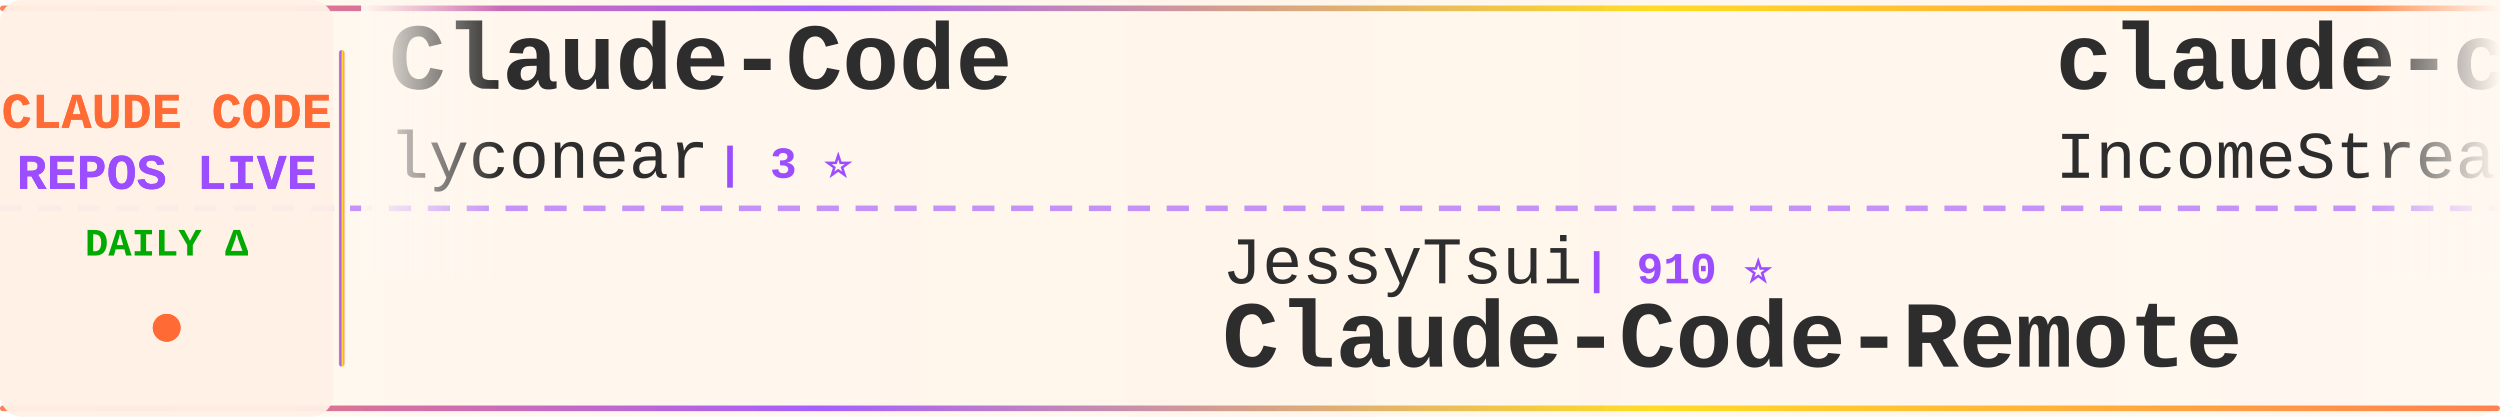
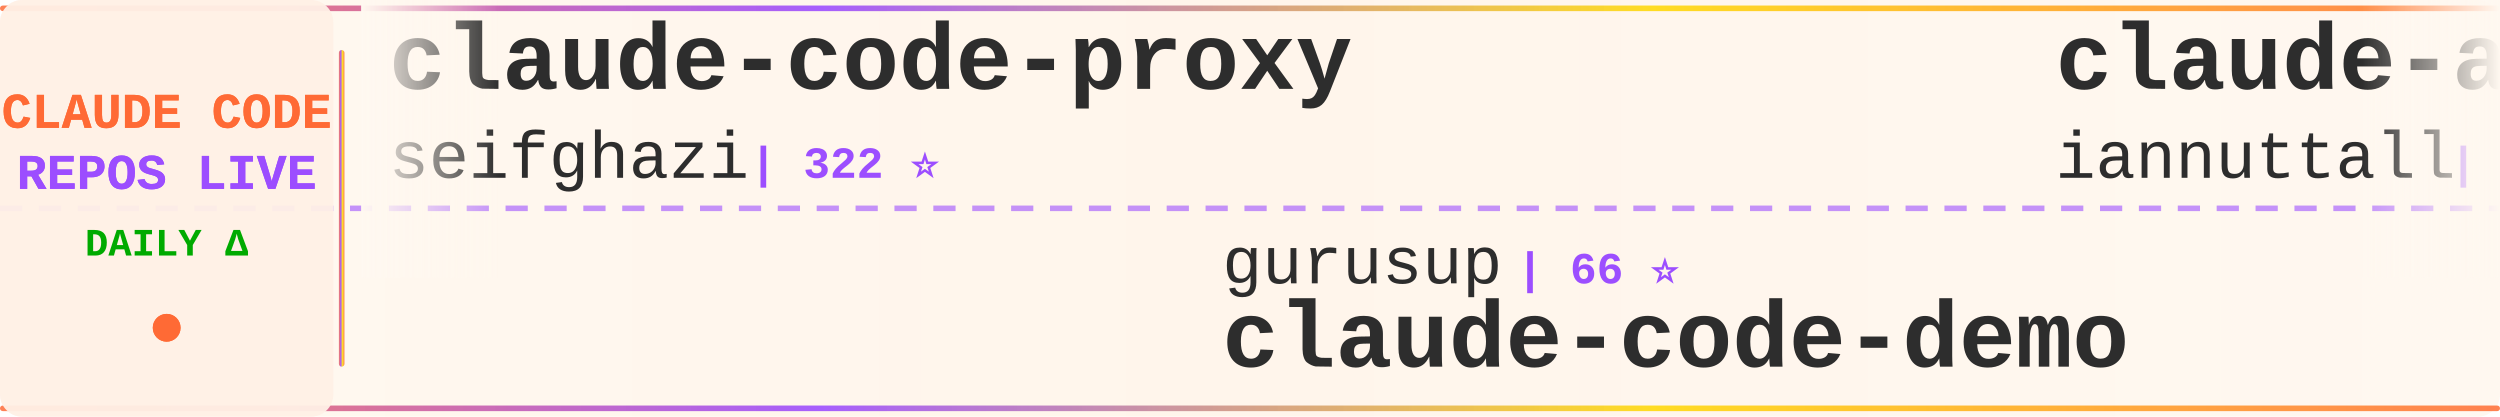
<svg xmlns="http://www.w3.org/2000/svg" width="900" height="150">
  <defs>
    <linearGradient id="tickerBg" x1="0%" y1="0%" x2="100%" y2="0%">
      <stop offset="0%" style="stop-color:#fff8f0;stop-opacity:0.98" />
      <stop offset="50%" style="stop-color:#fff5eb;stop-opacity:1" />
      <stop offset="100%" style="stop-color:#fff8f0;stop-opacity:0.98" />
    </linearGradient>
    <linearGradient id="borderGrad" x1="0%" y1="0%" x2="100%" y2="0%">
      <stop offset="0%" style="stop-color:#FF6B35;stop-opacity:0.85">
        <animate attributeName="stop-opacity" values="0.85;1;0.85" dur="2s" repeatCount="indefinite" />
      </stop>
      <stop offset="33%" style="stop-color:#9C4EFF;stop-opacity:0.9">
        <animate attributeName="stop-opacity" values="0.9;1;0.9" dur="2.2s" repeatCount="indefinite" />
      </stop>
      <stop offset="66%" style="stop-color:#FFD700;stop-opacity:0.85">
        <animate attributeName="stop-opacity" values="0.85;1;0.85" dur="1.8s" repeatCount="indefinite" />
      </stop>
      <stop offset="100%" style="stop-color:#FF6B35;stop-opacity:0.85">
        <animate attributeName="stop-opacity" values="0.85;1;0.85" dur="2s" repeatCount="indefinite" />
      </stop>
    </linearGradient>
    <filter id="textGlow">
      <feGaussianBlur stdDeviation="0.15" result="coloredBlur" />
      <feMerge>
        <feMergeNode in="coloredBlur" />
        <feMergeNode in="SourceGraphic" />
      </feMerge>
    </filter>
    <filter id="metricGlow">
      <feGaussianBlur stdDeviation="0.2" result="coloredBlur" />
      <feMerge>
        <feMergeNode in="coloredBlur" />
        <feMergeNode in="SourceGraphic" />
      </feMerge>
    </filter>
    <linearGradient id="leftFade" x1="0%" y1="0%" x2="100%" y2="0%">
      <stop offset="0%" style="stop-color:#fff8f0;stop-opacity:1" />
      <stop offset="100%" style="stop-color:#fff8f0;stop-opacity:0" />
    </linearGradient>
    <linearGradient id="rightFade" x1="0%" y1="0%" x2="100%" y2="0%">
      <stop offset="0%" style="stop-color:#fff8f0;stop-opacity:0" />
      <stop offset="100%" style="stop-color:#fff8f0;stop-opacity:1" />
    </linearGradient>
  </defs>
  <rect width="900" height="150" fill="url(#tickerBg)" rx="8" />
  <rect x="0" y="2" width="900" height="2" fill="url(#borderGrad)" rx="1" />
  <rect x="0" y="146" width="900" height="2" fill="url(#borderGrad)" rx="1" />
  <line x1="0" y1="75" x2="900" y2="75" stroke="#9C4EFF" stroke-width="2" stroke-dasharray="8 6" opacity="0.6" />
  <rect x="0" y="0" width="120" height="150" fill="#fff0e6" opacity="0.95" rx="8" />
  <text x="60" y="46" font-family="'Courier New', monospace" font-size="18" font-weight="bold" fill="#FF6B35" text-anchor="middle" filter="url(#textGlow)">
    CLAUDE CODE
  </text>
  <text x="60" y="68" font-family="'Courier New', monospace" font-size="18" font-weight="bold" fill="#9C4EFF" text-anchor="middle" filter="url(#textGlow)">
    REPOS LIVE
  </text>
  <text x="60" y="92" font-family="'Courier New', monospace" font-size="14" font-weight="bold" fill="#00aa00" text-anchor="middle">
    DAILY Δ
  </text>
  <circle cx="60" cy="118" r="5" fill="#FF6B35" filter="url(#metricGlow)">
    <animate attributeName="r" values="4;6;4" dur="1.5s" repeatCount="indefinite" />
    <animate attributeName="opacity" values="0.6;1;0.6" dur="1.5s" repeatCount="indefinite" />
  </circle>
  <rect x="122" y="18" width="2" height="114" fill="url(#borderGrad)" rx="1" />
  <clipPath id="tickerClip">
    <rect x="130" y="0" width="770" height="150" />
  </clipPath>
  <g clip-path="url(#tickerClip)">
    <g id="tickerItems">
      <animateTransform attributeName="transform" attributeType="XML" type="translate" from="0 0" to="-3000 0" dur="54s" repeatCount="indefinite" />
      <g transform="translate(0, 0)">
-         <text x="140" y="32" font-family="'Courier New', monospace" font-size="34" font-weight="bold" fill="#2d2d2d">Claude-Code</text>
-         <text x="140" y="64" font-family="'Courier New', monospace" font-size="24" font-weight="normal" fill="#2d2d2d" opacity="1.0">lyconear</text>
-         <text x="258" y="64" font-family="'Courier New', monospace" font-size="16" font-weight="bold" fill="#9C4EFF"> | 3 ⭐</text>
+         <text x="140" y="32" font-family="'Courier New', monospace" font-size="34" font-weight="bold" fill="#2d2d2d">claude-code-proxy</text>
+         <text x="140" y="64" font-family="'Courier New', monospace" font-size="24" font-weight="normal" fill="#2d2d2d" opacity="1.0">seifghazi</text>
+         <text x="270" y="64" font-family="'Courier New', monospace" font-size="16" font-weight="bold" fill="#9C4EFF"> | 322 ⭐</text>
      </g>
      <g transform="translate(300, 0)">
-         <text x="140" y="102" font-family="'Courier New', monospace" font-size="24" font-weight="normal" fill="#2d2d2d" opacity="1.0">JessyTsui</text>
-         <text x="270" y="102" font-family="'Courier New', monospace" font-size="16" font-weight="bold" fill="#9C4EFF"> | 910 ⭐</text>
-         <text x="140" y="132" font-family="'Courier New', monospace" font-size="34" font-weight="bold" fill="#2d2d2d">Claude-Code-Remote</text>
+         <text x="140" y="102" font-family="'Courier New', monospace" font-size="24" font-weight="normal" fill="#2d2d2d" opacity="1.0">gurusup</text>
+         <text x="246" y="102" font-family="'Courier New', monospace" font-size="16" font-weight="bold" fill="#9C4EFF"> | 66 ⭐</text>
+         <text x="140" y="132" font-family="'Courier New', monospace" font-size="34" font-weight="bold" fill="#2d2d2d">claude-code-demo</text>
      </g>
      <g transform="translate(600, 0)">
+         <text x="140" y="32" font-family="'Courier New', monospace" font-size="34" font-weight="bold" fill="#2d2d2d">claude-agents</text>
+         <text x="140" y="64" font-family="'Courier New', monospace" font-size="24" font-weight="normal" fill="#2d2d2d" opacity="1.0">iannuttall</text>
+         <text x="282" y="64" font-family="'Courier New', monospace" font-size="16" font-weight="bold" fill="#9C4EFF"> | 1.9K ⭐</text>
+       </g>
+       <g transform="translate(900, 0)">
+         <text x="140" y="102" font-family="'Courier New', monospace" font-size="24" font-weight="normal" fill="#2d2d2d" opacity="1.0">anthropics</text>
+         <text x="282" y="102" font-family="'Courier New', monospace" font-size="16" font-weight="bold" fill="#9C4EFF"> | 28.1K ⭐ +126</text>
+         <text x="140" y="132" font-family="'Courier New', monospace" font-size="34" font-weight="bold" fill="#2d2d2d">skills</text>
+       </g>
+       <g transform="translate(1200, 0)">
+         <text x="140" y="32" font-family="'Courier New', monospace" font-size="34" font-weight="bold" fill="#2d2d2d">claude-code-tools</text>
+         <text x="140" y="64" font-family="'Courier New', monospace" font-size="24" font-weight="normal" fill="#2d2d2d" opacity="1.0">pchalasani</text>
+         <text x="282" y="64" font-family="'Courier New', monospace" font-size="16" font-weight="bold" fill="#9C4EFF"> | 738 ⭐ +15</text>
+       </g>
+       <g transform="translate(1500, 0)">
+         <text x="140" y="102" font-family="'Courier New', monospace" font-size="24" font-weight="normal" fill="#2d2d2d" opacity="1.0">ericc-ch</text>
+         <text x="258" y="102" font-family="'Courier New', monospace" font-size="16" font-weight="bold" fill="#9C4EFF"> | 1.8K ⭐ +1</text>
+         <text x="140" y="132" font-family="'Courier New', monospace" font-size="34" font-weight="bold" fill="#2d2d2d">copilot-api</text>
+       </g>
+       <g transform="translate(1800, 0)">
+         <text x="140" y="32" font-family="'Courier New', monospace" font-size="34" font-weight="bold" fill="#2d2d2d">claude-code-reverse</text>
+         <text x="140" y="64" font-family="'Courier New', monospace" font-size="24" font-weight="normal" fill="#2d2d2d" opacity="1.0">Yuyz0112</text>
+         <text x="258" y="64" font-family="'Courier New', monospace" font-size="16" font-weight="bold" fill="#9C4EFF"> | 1.9K ⭐ +1</text>
+       </g>
+       <g transform="translate(2100, 0)">
+         <text x="140" y="102" font-family="'Courier New', monospace" font-size="24" font-weight="normal" fill="#2d2d2d" opacity="1.0">slopus</text>
+         <text x="234" y="102" font-family="'Courier New', monospace" font-size="16" font-weight="bold" fill="#9C4EFF"> | 5.7K ⭐ +8</text>
+         <text x="140" y="132" font-family="'Courier New', monospace" font-size="34" font-weight="bold" fill="#2d2d2d">happy</text>
+       </g>
+       <g transform="translate(2400, 0)">
        <text x="140" y="32" font-family="'Courier New', monospace" font-size="34" font-weight="bold" fill="#2d2d2d">claude-code-agents-wizar...</text>
        <text x="140" y="64" font-family="'Courier New', monospace" font-size="24" font-weight="normal" fill="#2d2d2d" opacity="1.0">IncomeStreamSurfer</text>
        <text x="378" y="64" font-family="'Courier New', monospace" font-size="16" font-weight="bold" fill="#9C4EFF"> | 304 ⭐</text>
      </g>
-       <g transform="translate(900, 0)">
-         <text x="140" y="102" font-family="'Courier New', monospace" font-size="24" font-weight="normal" fill="#2d2d2d" opacity="1.0">humanlayer</text>
-         <text x="282" y="102" font-family="'Courier New', monospace" font-size="16" font-weight="bold" fill="#9C4EFF"> | 8.2K ⭐ +10</text>
-         <text x="140" y="132" font-family="'Courier New', monospace" font-size="34" font-weight="bold" fill="#2d2d2d">humanlayer</text>
+       <g transform="translate(2700, 0)">
+         <text x="140" y="102" font-family="'Courier New', monospace" font-size="24" font-weight="normal" fill="#2d2d2d" opacity="1.0">BeehiveInnovations</text>
+         <text x="378" y="102" font-family="'Courier New', monospace" font-size="16" font-weight="bold" fill="#9C4EFF"> | 10.7K ⭐ +1</text>
+         <text x="140" y="132" font-family="'Courier New', monospace" font-size="34" font-weight="bold" fill="#2d2d2d">pal-mcp-server</text>
      </g>
-       <g transform="translate(1200, 0)">
-         <text x="140" y="32" font-family="'Courier New', monospace" font-size="34" font-weight="bold" fill="#2d2d2d">opcode</text>
-         <text x="140" y="64" font-family="'Courier New', monospace" font-size="24" font-weight="normal" fill="#2d2d2d" opacity="1.0">winfunc</text>
-         <text x="246" y="64" font-family="'Courier New', monospace" font-size="16" font-weight="bold" fill="#9C4EFF"> | 19.5K ⭐ +3</text>
-       </g>
-       <g transform="translate(1500, 0)">
-         <text x="140" y="102" font-family="'Courier New', monospace" font-size="24" font-weight="normal" fill="#2d2d2d" opacity="1.0">wasabeef</text>
-         <text x="258" y="102" font-family="'Courier New', monospace" font-size="16" font-weight="bold" fill="#9C4EFF"> | 883 ⭐</text>
-         <text x="140" y="132" font-family="'Courier New', monospace" font-size="34" font-weight="bold" fill="#2d2d2d">claude-code-cookbook</text>
-       </g>
-       <g transform="translate(1800, 0)">
+       <g transform="translate(3000, 0)">
        <text x="140" y="32" font-family="'Courier New', monospace" font-size="34" font-weight="bold" fill="#2d2d2d">claude-code-proxy</text>
        <text x="140" y="64" font-family="'Courier New', monospace" font-size="24" font-weight="normal" fill="#2d2d2d" opacity="1.0">seifghazi</text>
        <text x="270" y="64" font-family="'Courier New', monospace" font-size="16" font-weight="bold" fill="#9C4EFF"> | 322 ⭐</text>
      </g>
-       <g transform="translate(2100, 0)">
-         <text x="140" y="102" font-family="'Courier New', monospace" font-size="24" font-weight="normal" fill="#2d2d2d" opacity="1.0">superdesigndev</text>
-         <text x="330" y="102" font-family="'Courier New', monospace" font-size="16" font-weight="bold" fill="#9C4EFF"> | 5.6K ⭐ +1</text>
-         <text x="140" y="132" font-family="'Courier New', monospace" font-size="34" font-weight="bold" fill="#2d2d2d">superdesign</text>
-       </g>
-       <g transform="translate(2400, 0)">
-         <text x="140" y="32" font-family="'Courier New', monospace" font-size="34" font-weight="bold" fill="#2d2d2d">my-claude-code-setup</text>
-         <text x="140" y="64" font-family="'Courier New', monospace" font-size="24" font-weight="normal" fill="#2d2d2d" opacity="1.0">centminmod</text>
-         <text x="282" y="64" font-family="'Courier New', monospace" font-size="16" font-weight="bold" fill="#9C4EFF"> | 1.5K ⭐ +1</text>
-       </g>
-       <g transform="translate(2700, 0)">
-         <text x="140" y="102" font-family="'Courier New', monospace" font-size="24" font-weight="normal" fill="#2d2d2d" opacity="1.0">slopus</text>
-         <text x="234" y="102" font-family="'Courier New', monospace" font-size="16" font-weight="bold" fill="#9C4EFF"> | 5.7K ⭐ +8</text>
-         <text x="140" y="132" font-family="'Courier New', monospace" font-size="34" font-weight="bold" fill="#2d2d2d">happy</text>
-       </g>
-       <g transform="translate(3000, 0)">
-         <text x="140" y="32" font-family="'Courier New', monospace" font-size="34" font-weight="bold" fill="#2d2d2d">Claude-Code</text>
-         <text x="140" y="64" font-family="'Courier New', monospace" font-size="24" font-weight="normal" fill="#2d2d2d" opacity="1.0">lyconear</text>
-         <text x="258" y="64" font-family="'Courier New', monospace" font-size="16" font-weight="bold" fill="#9C4EFF"> | 3 ⭐</text>
-       </g>
      <g transform="translate(3300, 0)">
-         <text x="140" y="102" font-family="'Courier New', monospace" font-size="24" font-weight="normal" fill="#2d2d2d" opacity="1.0">JessyTsui</text>
-         <text x="270" y="102" font-family="'Courier New', monospace" font-size="16" font-weight="bold" fill="#9C4EFF"> | 910 ⭐</text>
-         <text x="140" y="132" font-family="'Courier New', monospace" font-size="34" font-weight="bold" fill="#2d2d2d">Claude-Code-Remote</text>
+         <text x="140" y="102" font-family="'Courier New', monospace" font-size="24" font-weight="normal" fill="#2d2d2d" opacity="1.0">gurusup</text>
+         <text x="246" y="102" font-family="'Courier New', monospace" font-size="16" font-weight="bold" fill="#9C4EFF"> | 66 ⭐</text>
+         <text x="140" y="132" font-family="'Courier New', monospace" font-size="34" font-weight="bold" fill="#2d2d2d">claude-code-demo</text>
      </g>
      <g transform="translate(3600, 0)">
-         <text x="140" y="32" font-family="'Courier New', monospace" font-size="34" font-weight="bold" fill="#2d2d2d">claude-code-agents-wizar...</text>
-         <text x="140" y="64" font-family="'Courier New', monospace" font-size="24" font-weight="normal" fill="#2d2d2d" opacity="1.0">IncomeStreamSurfer</text>
-         <text x="378" y="64" font-family="'Courier New', monospace" font-size="16" font-weight="bold" fill="#9C4EFF"> | 304 ⭐</text>
+         <text x="140" y="32" font-family="'Courier New', monospace" font-size="34" font-weight="bold" fill="#2d2d2d">claude-agents</text>
+         <text x="140" y="64" font-family="'Courier New', monospace" font-size="24" font-weight="normal" fill="#2d2d2d" opacity="1.0">iannuttall</text>
+         <text x="282" y="64" font-family="'Courier New', monospace" font-size="16" font-weight="bold" fill="#9C4EFF"> | 1.9K ⭐</text>
      </g>
      <g transform="translate(3900, 0)">
-         <text x="140" y="102" font-family="'Courier New', monospace" font-size="24" font-weight="normal" fill="#2d2d2d" opacity="1.0">humanlayer</text>
-         <text x="282" y="102" font-family="'Courier New', monospace" font-size="16" font-weight="bold" fill="#9C4EFF"> | 8.2K ⭐ +10</text>
-         <text x="140" y="132" font-family="'Courier New', monospace" font-size="34" font-weight="bold" fill="#2d2d2d">humanlayer</text>
+         <text x="140" y="102" font-family="'Courier New', monospace" font-size="24" font-weight="normal" fill="#2d2d2d" opacity="1.0">anthropics</text>
+         <text x="282" y="102" font-family="'Courier New', monospace" font-size="16" font-weight="bold" fill="#9C4EFF"> | 28.1K ⭐ +126</text>
+         <text x="140" y="132" font-family="'Courier New', monospace" font-size="34" font-weight="bold" fill="#2d2d2d">skills</text>
      </g>
    </g>
  </g>
  <rect x="130" y="0" width="50" height="100" fill="url(#leftFade)" />
  <rect x="850" y="0" width="50" height="100" fill="url(#rightFade)" />
</svg>
